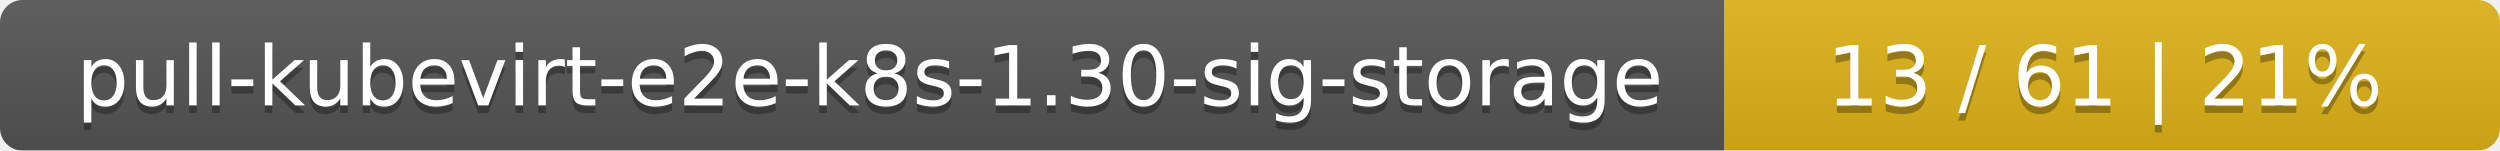
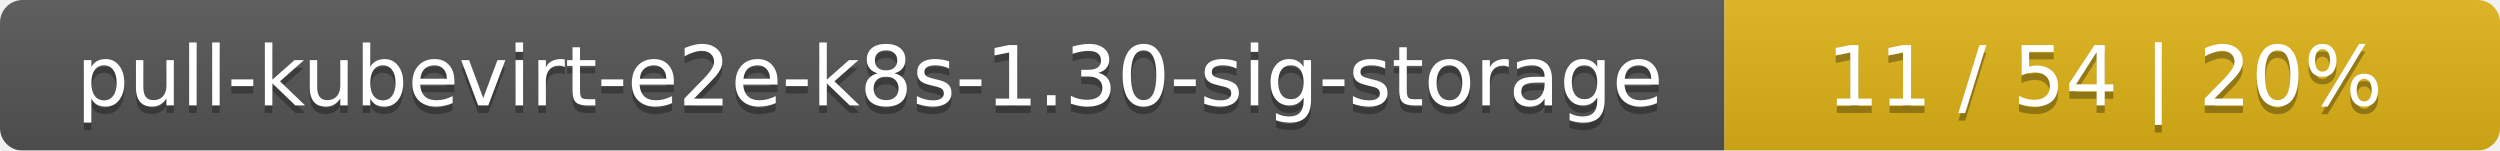
<svg xmlns="http://www.w3.org/2000/svg" width="332" height="20">
  <linearGradient id="smooth" x2="0" y2="100%">
    <stop offset="0" stop-color="#bbb" stop-opacity=".1" />
    <stop offset="1" stop-opacity=".1" />
  </linearGradient>
  <mask id="round">
    <rect width="332" height="20" rx="3" fill="#fff" />
  </mask>
  <g mask="url(#round)">
    <rect width="229" height="20" fill="#555" />
    <rect x="229" width="103" height="20" fill="#dfb317" />
    <rect width="332" height="20" fill="url(#smooth)" />
  </g>
  <g fill="#fff" text-anchor="middle" font-family="DejaVu Sans,Verdana,Geneva,sans-serif" font-size="11">
    <text x="115.5" y="15" fill="#010101" fill-opacity=".3">pull-kubevirt-e2e-k8s-1.30-sig-storage</text>
    <text x="115.5" y="14">pull-kubevirt-e2e-k8s-1.30-sig-storage</text>
-     <text x="279.5" y="15" fill="#010101" fill-opacity=".3">13 / 61    |    21%</text>
-     <text x="279.5" y="14">13 / 61    |    21%</text>
+     <text x="279.5" y="15" fill="#010101" fill-opacity=".3">11 / 54    |    20%</text>
+     <text x="279.5" y="14">11 / 54    |    20%</text>
  </g>
</svg>
